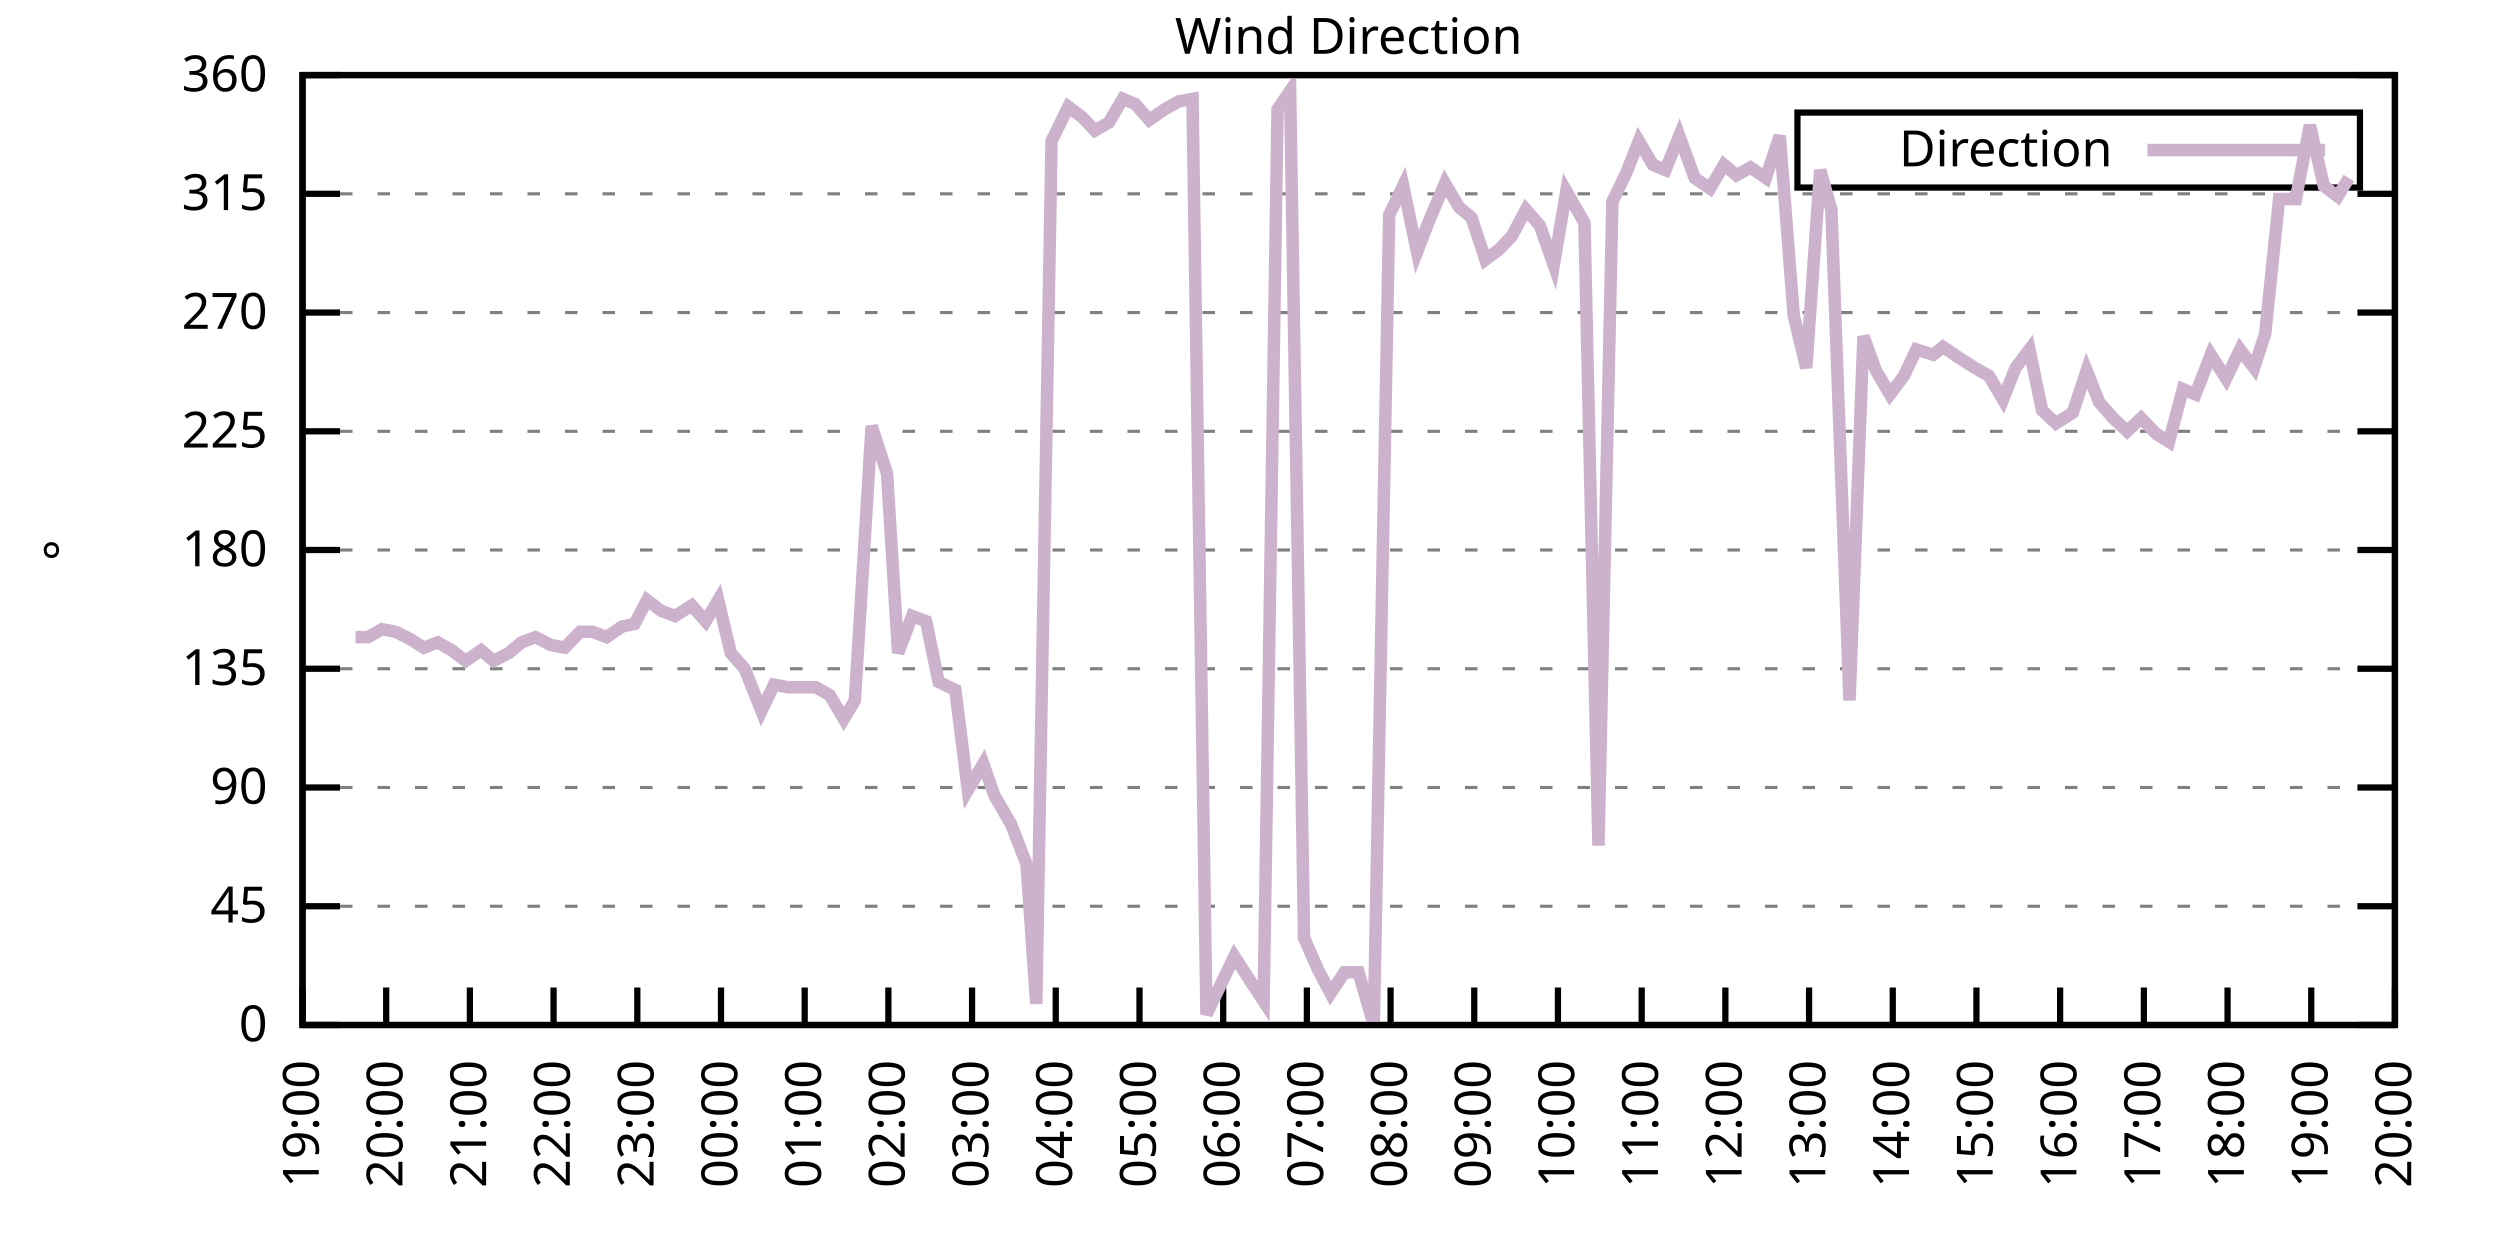
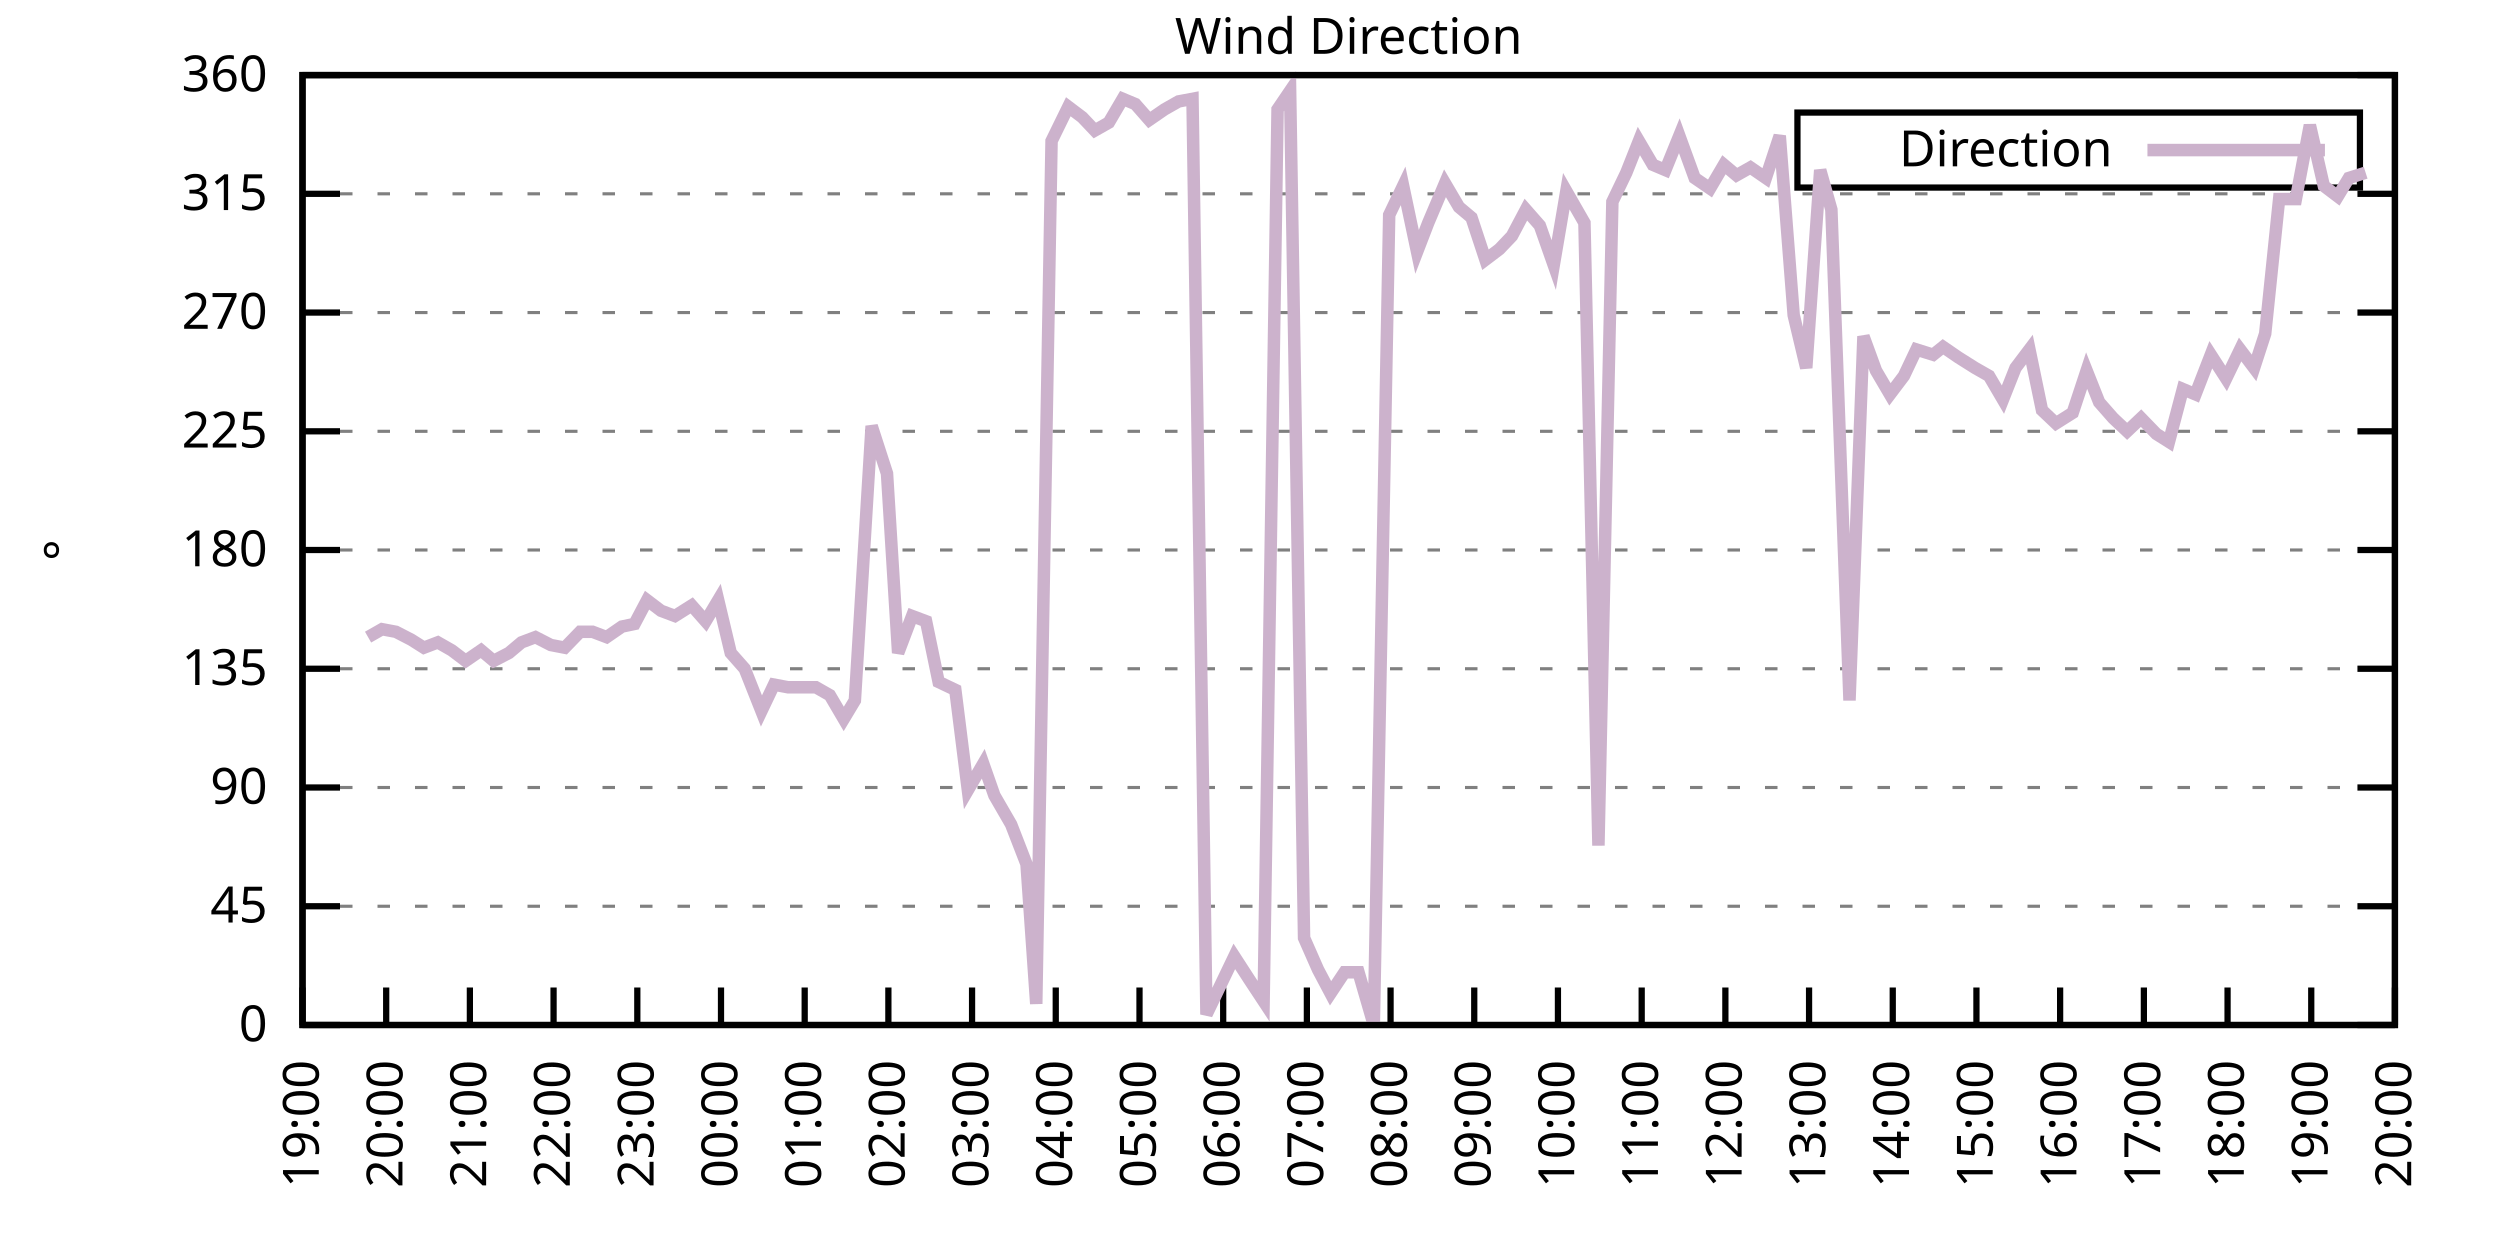
<svg xmlns="http://www.w3.org/2000/svg" xmlns:xlink="http://www.w3.org/1999/xlink" width="400" height="200" viewBox="0 0 400 200">
  <g id="gnuplot_canvas">
    <rect x="0" y="0" width="400" height="200" fill="none" />
    <defs>
      <circle id="gpDot" r="0.5" stroke-width="0.5" stroke="currentColor" />
      <path id="gpPt0" stroke-width="0.333" stroke="currentColor" d="M-1,0 h2 M0,-1 v2" />
      <path id="gpPt1" stroke-width="0.333" stroke="currentColor" d="M-1,-1 L1,1 M1,-1 L-1,1" />
      <path id="gpPt2" stroke-width="0.333" stroke="currentColor" d="M-1,0 L1,0 M0,-1 L0,1 M-1,-1 L1,1 M-1,1 L1,-1" />
      <rect id="gpPt3" stroke-width="0.333" stroke="currentColor" x="-1" y="-1" width="2" height="2" />
      <rect id="gpPt4" stroke-width="0.333" stroke="currentColor" fill="currentColor" x="-1" y="-1" width="2" height="2" />
      <circle id="gpPt5" stroke-width="0.333" stroke="currentColor" cx="0" cy="0" r="1" />
      <use xlink:href="#gpPt5" id="gpPt6" fill="currentColor" stroke="none" />
      <path id="gpPt7" stroke-width="0.333" stroke="currentColor" d="M0,-1.33 L-1.33,0.67 L1.33,0.67 z" />
      <use xlink:href="#gpPt7" id="gpPt8" fill="currentColor" stroke="none" />
      <use xlink:href="#gpPt7" id="gpPt9" stroke="currentColor" transform="rotate(180)" />
      <use xlink:href="#gpPt9" id="gpPt10" fill="currentColor" stroke="none" />
      <use xlink:href="#gpPt3" id="gpPt11" stroke="currentColor" transform="rotate(45)" />
      <use xlink:href="#gpPt11" id="gpPt12" fill="currentColor" stroke="none" />
      <path id="gpPt13" stroke-width="0.333" stroke="currentColor" d="M0,1.330 L1.265,0.411 L0.782,-1.067 L-0.782,-1.076 L-1.265,0.411 z" />
      <use xlink:href="#gpPt13" id="gpPt14" fill="currentColor" stroke="none" />
      <filter id="textbox" filterUnits="objectBoundingBox" x="0" y="0" height="1" width="1">
        <feFlood flood-color="white" flood-opacity="1" result="bgnd" />
        <feComposite in="SourceGraphic" in2="bgnd" operator="atop" />
      </filter>
      <filter id="greybox" filterUnits="objectBoundingBox" x="0" y="0" height="1" width="1">
        <feFlood flood-color="lightgrey" flood-opacity="1" result="grey" />
        <feComposite in="SourceGraphic" in2="grey" operator="atop" />
      </filter>
    </defs>
    <g fill="none" color="white" stroke="currentColor" stroke-width="1.00" stroke-linecap="butt" stroke-linejoin="miter">
</g>
    <g fill="none" color="black" stroke="currentColor" stroke-width="1.00" stroke-linecap="butt" stroke-linejoin="miter">
      <g stroke="none" shape-rendering="crispEdges">
        <polygon fill="rgb(255, 255, 255)" points="48.40,164.00 383.18,164.00 383.18,12.02 48.40,12.02 " />
      </g>
    </g>
    <g fill="none" color="black" stroke="currentColor" stroke-width="1.00" stroke-linecap="butt" stroke-linejoin="miter">
</g>
    <g fill="none" color="black" stroke="black" stroke-width="0.50" stroke-linecap="butt" stroke-linejoin="miter">
</g>
    <g fill="none" color="gray" stroke="currentColor" stroke-width="0.50" stroke-linecap="butt" stroke-linejoin="miter">
      <path stroke="gray" stroke-dasharray="2,4" class="gridline" d="M48.40,164.00 L383.19,164.00  " />
    </g>
    <g fill="none" color="gray" stroke="gray" stroke-width="1.00" stroke-linecap="butt" stroke-linejoin="miter">
</g>
    <g fill="none" color="black" stroke="currentColor" stroke-width="1.00" stroke-linecap="butt" stroke-linejoin="miter">
      <path stroke="black" d="M48.40,164.00 L54.40,164.00 M383.19,164.00 L377.19,164.00  " />
      <g transform="translate(42.80,166.60)" stroke="none" fill="black" font-family="Sans" font-size="8.00" text-anchor="end">
        <text>
          <tspan font-family="Sans"> 0</tspan>
        </text>
      </g>
    </g>
    <g fill="none" color="black" stroke="currentColor" stroke-width="1.00" stroke-linecap="butt" stroke-linejoin="miter">
</g>
    <g fill="none" color="black" stroke="black" stroke-width="0.50" stroke-linecap="butt" stroke-linejoin="miter">
</g>
    <g fill="none" color="gray" stroke="currentColor" stroke-width="0.50" stroke-linecap="butt" stroke-linejoin="miter">
      <path stroke="gray" stroke-dasharray="2,4" class="gridline" d="M48.40,145.00 L383.19,145.00  " />
    </g>
    <g fill="none" color="gray" stroke="gray" stroke-width="1.00" stroke-linecap="butt" stroke-linejoin="miter">
</g>
    <g fill="none" color="black" stroke="currentColor" stroke-width="1.00" stroke-linecap="butt" stroke-linejoin="miter">
      <path stroke="black" d="M48.40,145.00 L54.40,145.00 M383.19,145.00 L377.19,145.00  " />
      <g transform="translate(42.80,147.60)" stroke="none" fill="black" font-family="Sans" font-size="8.00" text-anchor="end">
        <text>
          <tspan font-family="Sans"> 45</tspan>
        </text>
      </g>
    </g>
    <g fill="none" color="black" stroke="currentColor" stroke-width="1.00" stroke-linecap="butt" stroke-linejoin="miter">
</g>
    <g fill="none" color="black" stroke="black" stroke-width="0.50" stroke-linecap="butt" stroke-linejoin="miter">
</g>
    <g fill="none" color="gray" stroke="currentColor" stroke-width="0.50" stroke-linecap="butt" stroke-linejoin="miter">
      <path stroke="gray" stroke-dasharray="2,4" class="gridline" d="M48.40,126.00 L383.19,126.00  " />
    </g>
    <g fill="none" color="gray" stroke="gray" stroke-width="1.00" stroke-linecap="butt" stroke-linejoin="miter">
</g>
    <g fill="none" color="black" stroke="currentColor" stroke-width="1.00" stroke-linecap="butt" stroke-linejoin="miter">
      <path stroke="black" d="M48.40,126.00 L54.40,126.00 M383.19,126.00 L377.19,126.00  " />
      <g transform="translate(42.80,128.60)" stroke="none" fill="black" font-family="Sans" font-size="8.00" text-anchor="end">
        <text>
          <tspan font-family="Sans"> 90</tspan>
        </text>
      </g>
    </g>
    <g fill="none" color="black" stroke="currentColor" stroke-width="1.00" stroke-linecap="butt" stroke-linejoin="miter">
</g>
    <g fill="none" color="black" stroke="black" stroke-width="0.50" stroke-linecap="butt" stroke-linejoin="miter">
</g>
    <g fill="none" color="gray" stroke="currentColor" stroke-width="0.50" stroke-linecap="butt" stroke-linejoin="miter">
      <path stroke="gray" stroke-dasharray="2,4" class="gridline" d="M48.40,107.00 L383.19,107.00  " />
    </g>
    <g fill="none" color="gray" stroke="gray" stroke-width="1.00" stroke-linecap="butt" stroke-linejoin="miter">
</g>
    <g fill="none" color="black" stroke="currentColor" stroke-width="1.00" stroke-linecap="butt" stroke-linejoin="miter">
      <path stroke="black" d="M48.40,107.00 L54.40,107.00 M383.19,107.00 L377.19,107.00  " />
      <g transform="translate(42.80,109.60)" stroke="none" fill="black" font-family="Sans" font-size="8.00" text-anchor="end">
        <text>
          <tspan font-family="Sans"> 135</tspan>
        </text>
      </g>
    </g>
    <g fill="none" color="black" stroke="currentColor" stroke-width="1.00" stroke-linecap="butt" stroke-linejoin="miter">
</g>
    <g fill="none" color="black" stroke="black" stroke-width="0.50" stroke-linecap="butt" stroke-linejoin="miter">
</g>
    <g fill="none" color="gray" stroke="currentColor" stroke-width="0.50" stroke-linecap="butt" stroke-linejoin="miter">
      <path stroke="gray" stroke-dasharray="2,4" class="gridline" d="M48.40,88.00 L383.19,88.00  " />
    </g>
    <g fill="none" color="gray" stroke="gray" stroke-width="1.00" stroke-linecap="butt" stroke-linejoin="miter">
</g>
    <g fill="none" color="black" stroke="currentColor" stroke-width="1.00" stroke-linecap="butt" stroke-linejoin="miter">
      <path stroke="black" d="M48.40,88.00 L54.40,88.00 M383.19,88.00 L377.19,88.00  " />
      <g transform="translate(42.80,90.60)" stroke="none" fill="black" font-family="Sans" font-size="8.00" text-anchor="end">
        <text>
          <tspan font-family="Sans"> 180</tspan>
        </text>
      </g>
    </g>
    <g fill="none" color="black" stroke="currentColor" stroke-width="1.00" stroke-linecap="butt" stroke-linejoin="miter">
</g>
    <g fill="none" color="black" stroke="black" stroke-width="0.50" stroke-linecap="butt" stroke-linejoin="miter">
</g>
    <g fill="none" color="gray" stroke="currentColor" stroke-width="0.50" stroke-linecap="butt" stroke-linejoin="miter">
      <path stroke="gray" stroke-dasharray="2,4" class="gridline" d="M48.40,69.01 L383.19,69.01  " />
    </g>
    <g fill="none" color="gray" stroke="gray" stroke-width="1.00" stroke-linecap="butt" stroke-linejoin="miter">
</g>
    <g fill="none" color="black" stroke="currentColor" stroke-width="1.00" stroke-linecap="butt" stroke-linejoin="miter">
      <path stroke="black" d="M48.40,69.01 L54.40,69.01 M383.19,69.01 L377.19,69.01  " />
      <g transform="translate(42.80,71.61)" stroke="none" fill="black" font-family="Sans" font-size="8.00" text-anchor="end">
        <text>
          <tspan font-family="Sans"> 225</tspan>
        </text>
      </g>
    </g>
    <g fill="none" color="black" stroke="currentColor" stroke-width="1.00" stroke-linecap="butt" stroke-linejoin="miter">
</g>
    <g fill="none" color="black" stroke="black" stroke-width="0.50" stroke-linecap="butt" stroke-linejoin="miter">
</g>
    <g fill="none" color="gray" stroke="currentColor" stroke-width="0.50" stroke-linecap="butt" stroke-linejoin="miter">
      <path stroke="gray" stroke-dasharray="2,4" class="gridline" d="M48.40,50.01 L383.19,50.01  " />
    </g>
    <g fill="none" color="gray" stroke="gray" stroke-width="1.00" stroke-linecap="butt" stroke-linejoin="miter">
</g>
    <g fill="none" color="black" stroke="currentColor" stroke-width="1.00" stroke-linecap="butt" stroke-linejoin="miter">
      <path stroke="black" d="M48.40,50.01 L54.40,50.01 M383.19,50.01 L377.19,50.01  " />
      <g transform="translate(42.80,52.61)" stroke="none" fill="black" font-family="Sans" font-size="8.00" text-anchor="end">
        <text>
          <tspan font-family="Sans"> 270</tspan>
        </text>
      </g>
    </g>
    <g fill="none" color="black" stroke="currentColor" stroke-width="1.00" stroke-linecap="butt" stroke-linejoin="miter">
</g>
    <g fill="none" color="black" stroke="black" stroke-width="0.50" stroke-linecap="butt" stroke-linejoin="miter">
</g>
    <g fill="none" color="gray" stroke="currentColor" stroke-width="0.50" stroke-linecap="butt" stroke-linejoin="miter">
      <path stroke="gray" stroke-dasharray="2,4" class="gridline" d="M48.40,31.01 L383.19,31.01  " />
    </g>
    <g fill="none" color="gray" stroke="gray" stroke-width="1.00" stroke-linecap="butt" stroke-linejoin="miter">
</g>
    <g fill="none" color="black" stroke="currentColor" stroke-width="1.00" stroke-linecap="butt" stroke-linejoin="miter">
      <path stroke="black" d="M48.40,31.01 L54.40,31.01 M383.19,31.01 L377.19,31.01  " />
      <g transform="translate(42.80,33.61)" stroke="none" fill="black" font-family="Sans" font-size="8.00" text-anchor="end">
        <text>
          <tspan font-family="Sans"> 315</tspan>
        </text>
      </g>
    </g>
    <g fill="none" color="black" stroke="currentColor" stroke-width="1.00" stroke-linecap="butt" stroke-linejoin="miter">
</g>
    <g fill="none" color="black" stroke="black" stroke-width="0.50" stroke-linecap="butt" stroke-linejoin="miter">
</g>
    <g fill="none" color="gray" stroke="currentColor" stroke-width="0.50" stroke-linecap="butt" stroke-linejoin="miter">
      <path stroke="gray" stroke-dasharray="2,4" class="gridline" d="M48.40,12.01 L383.19,12.01  " />
    </g>
    <g fill="none" color="gray" stroke="gray" stroke-width="1.00" stroke-linecap="butt" stroke-linejoin="miter">
</g>
    <g fill="none" color="black" stroke="currentColor" stroke-width="1.00" stroke-linecap="butt" stroke-linejoin="miter">
      <path stroke="black" d="M48.40,12.01 L54.40,12.01 M383.19,12.01 L377.19,12.01  " />
      <g transform="translate(42.80,14.61)" stroke="none" fill="black" font-family="Sans" font-size="8.00" text-anchor="end">
        <text>
          <tspan font-family="Sans"> 360</tspan>
        </text>
      </g>
    </g>
    <g fill="none" color="black" stroke="currentColor" stroke-width="1.00" stroke-linecap="butt" stroke-linejoin="miter">
      <path stroke="black" d="M48.40,164.00 L48.40,158.00  " />
      <g transform="translate(51.00,169.60) rotate(270.00)" stroke="none" fill="black" font-family="Sans" font-size="8.00" text-anchor="end">
        <text>
          <tspan font-family="Sans">19:00</tspan>
        </text>
      </g>
    </g>
    <g fill="none" color="black" stroke="currentColor" stroke-width="1.00" stroke-linecap="butt" stroke-linejoin="miter">
      <path stroke="black" d="M61.79,164.00 L61.79,158.00  " />
      <g transform="translate(64.39,169.60) rotate(270.00)" stroke="none" fill="black" font-family="Sans" font-size="8.00" text-anchor="end">
        <text>
          <tspan font-family="Sans">20:00</tspan>
        </text>
      </g>
    </g>
    <g fill="none" color="black" stroke="currentColor" stroke-width="1.00" stroke-linecap="butt" stroke-linejoin="miter">
      <path stroke="black" d="M75.18,164.00 L75.18,158.00  " />
      <g transform="translate(77.78,169.60) rotate(270.00)" stroke="none" fill="black" font-family="Sans" font-size="8.00" text-anchor="end">
        <text>
          <tspan font-family="Sans">21:00</tspan>
        </text>
      </g>
    </g>
    <g fill="none" color="black" stroke="currentColor" stroke-width="1.00" stroke-linecap="butt" stroke-linejoin="miter">
      <path stroke="black" d="M88.57,164.00 L88.57,158.00  " />
      <g transform="translate(91.17,169.60) rotate(270.00)" stroke="none" fill="black" font-family="Sans" font-size="8.00" text-anchor="end">
        <text>
          <tspan font-family="Sans">22:00</tspan>
        </text>
      </g>
    </g>
    <g fill="none" color="black" stroke="currentColor" stroke-width="1.00" stroke-linecap="butt" stroke-linejoin="miter">
      <path stroke="black" d="M101.97,164.00 L101.97,158.00  " />
      <g transform="translate(104.57,169.60) rotate(270.00)" stroke="none" fill="black" font-family="Sans" font-size="8.00" text-anchor="end">
        <text>
          <tspan font-family="Sans">23:00</tspan>
        </text>
      </g>
    </g>
    <g fill="none" color="black" stroke="currentColor" stroke-width="1.00" stroke-linecap="butt" stroke-linejoin="miter">
      <path stroke="black" d="M115.36,164.00 L115.36,158.00  " />
      <g transform="translate(117.96,169.60) rotate(270.00)" stroke="none" fill="black" font-family="Sans" font-size="8.00" text-anchor="end">
        <text>
          <tspan font-family="Sans">00:00</tspan>
        </text>
      </g>
    </g>
    <g fill="none" color="black" stroke="currentColor" stroke-width="1.00" stroke-linecap="butt" stroke-linejoin="miter">
      <path stroke="black" d="M128.75,164.00 L128.75,158.00  " />
      <g transform="translate(131.35,169.60) rotate(270.00)" stroke="none" fill="black" font-family="Sans" font-size="8.00" text-anchor="end">
        <text>
          <tspan font-family="Sans">01:00</tspan>
        </text>
      </g>
    </g>
    <g fill="none" color="black" stroke="currentColor" stroke-width="1.00" stroke-linecap="butt" stroke-linejoin="miter">
      <path stroke="black" d="M142.14,164.00 L142.14,158.00  " />
      <g transform="translate(144.74,169.60) rotate(270.00)" stroke="none" fill="black" font-family="Sans" font-size="8.00" text-anchor="end">
        <text>
          <tspan font-family="Sans">02:00</tspan>
        </text>
      </g>
    </g>
    <g fill="none" color="black" stroke="currentColor" stroke-width="1.00" stroke-linecap="butt" stroke-linejoin="miter">
      <path stroke="black" d="M155.53,164.00 L155.53,158.00  " />
      <g transform="translate(158.13,169.60) rotate(270.00)" stroke="none" fill="black" font-family="Sans" font-size="8.00" text-anchor="end">
        <text>
          <tspan font-family="Sans">03:00</tspan>
        </text>
      </g>
    </g>
    <g fill="none" color="black" stroke="currentColor" stroke-width="1.00" stroke-linecap="butt" stroke-linejoin="miter">
      <path stroke="black" d="M168.92,164.00 L168.92,158.00  " />
      <g transform="translate(171.52,169.60) rotate(270.00)" stroke="none" fill="black" font-family="Sans" font-size="8.00" text-anchor="end">
        <text>
          <tspan font-family="Sans">04:00</tspan>
        </text>
      </g>
    </g>
    <g fill="none" color="black" stroke="currentColor" stroke-width="1.00" stroke-linecap="butt" stroke-linejoin="miter">
      <path stroke="black" d="M182.32,164.00 L182.32,158.00  " />
      <g transform="translate(184.92,169.60) rotate(270.00)" stroke="none" fill="black" font-family="Sans" font-size="8.00" text-anchor="end">
        <text>
          <tspan font-family="Sans">05:00</tspan>
        </text>
      </g>
    </g>
    <g fill="none" color="black" stroke="currentColor" stroke-width="1.00" stroke-linecap="butt" stroke-linejoin="miter">
      <path stroke="black" d="M195.71,164.00 L195.71,158.00  " />
      <g transform="translate(198.31,169.60) rotate(270.00)" stroke="none" fill="black" font-family="Sans" font-size="8.00" text-anchor="end">
        <text>
          <tspan font-family="Sans">06:00</tspan>
        </text>
      </g>
    </g>
    <g fill="none" color="black" stroke="currentColor" stroke-width="1.00" stroke-linecap="butt" stroke-linejoin="miter">
      <path stroke="black" d="M209.10,164.00 L209.10,158.00  " />
      <g transform="translate(211.70,169.60) rotate(270.00)" stroke="none" fill="black" font-family="Sans" font-size="8.00" text-anchor="end">
        <text>
          <tspan font-family="Sans">07:00</tspan>
        </text>
      </g>
    </g>
    <g fill="none" color="black" stroke="currentColor" stroke-width="1.00" stroke-linecap="butt" stroke-linejoin="miter">
      <path stroke="black" d="M222.49,164.00 L222.49,158.00  " />
      <g transform="translate(225.09,169.60) rotate(270.00)" stroke="none" fill="black" font-family="Sans" font-size="8.00" text-anchor="end">
        <text>
          <tspan font-family="Sans">08:00</tspan>
        </text>
      </g>
    </g>
    <g fill="none" color="black" stroke="currentColor" stroke-width="1.00" stroke-linecap="butt" stroke-linejoin="miter">
      <path stroke="black" d="M235.88,164.00 L235.88,158.00  " />
      <g transform="translate(238.48,169.60) rotate(270.00)" stroke="none" fill="black" font-family="Sans" font-size="8.00" text-anchor="end">
        <text>
          <tspan font-family="Sans">09:00</tspan>
        </text>
      </g>
    </g>
    <g fill="none" color="black" stroke="currentColor" stroke-width="1.00" stroke-linecap="butt" stroke-linejoin="miter">
      <path stroke="black" d="M249.27,164.00 L249.27,158.00  " />
      <g transform="translate(251.87,169.60) rotate(270.00)" stroke="none" fill="black" font-family="Sans" font-size="8.00" text-anchor="end">
        <text>
          <tspan font-family="Sans">10:00</tspan>
        </text>
      </g>
    </g>
    <g fill="none" color="black" stroke="currentColor" stroke-width="1.00" stroke-linecap="butt" stroke-linejoin="miter">
      <path stroke="black" d="M262.67,164.00 L262.67,158.00  " />
      <g transform="translate(265.27,169.60) rotate(270.00)" stroke="none" fill="black" font-family="Sans" font-size="8.00" text-anchor="end">
        <text>
          <tspan font-family="Sans">11:00</tspan>
        </text>
      </g>
    </g>
    <g fill="none" color="black" stroke="currentColor" stroke-width="1.00" stroke-linecap="butt" stroke-linejoin="miter">
      <path stroke="black" d="M276.06,164.00 L276.06,158.00  " />
      <g transform="translate(278.66,169.60) rotate(270.00)" stroke="none" fill="black" font-family="Sans" font-size="8.00" text-anchor="end">
        <text>
          <tspan font-family="Sans">12:00</tspan>
        </text>
      </g>
    </g>
    <g fill="none" color="black" stroke="currentColor" stroke-width="1.00" stroke-linecap="butt" stroke-linejoin="miter">
      <path stroke="black" d="M289.45,164.00 L289.45,158.00  " />
      <g transform="translate(292.05,169.60) rotate(270.00)" stroke="none" fill="black" font-family="Sans" font-size="8.00" text-anchor="end">
        <text>
          <tspan font-family="Sans">13:00</tspan>
        </text>
      </g>
    </g>
    <g fill="none" color="black" stroke="currentColor" stroke-width="1.00" stroke-linecap="butt" stroke-linejoin="miter">
      <path stroke="black" d="M302.84,164.00 L302.84,158.00  " />
      <g transform="translate(305.44,169.60) rotate(270.00)" stroke="none" fill="black" font-family="Sans" font-size="8.00" text-anchor="end">
        <text>
          <tspan font-family="Sans">14:00</tspan>
        </text>
      </g>
    </g>
    <g fill="none" color="black" stroke="currentColor" stroke-width="1.00" stroke-linecap="butt" stroke-linejoin="miter">
      <path stroke="black" d="M316.23,164.00 L316.23,158.00  " />
      <g transform="translate(318.83,169.60) rotate(270.00)" stroke="none" fill="black" font-family="Sans" font-size="8.00" text-anchor="end">
        <text>
          <tspan font-family="Sans">15:00</tspan>
        </text>
      </g>
    </g>
    <g fill="none" color="black" stroke="currentColor" stroke-width="1.00" stroke-linecap="butt" stroke-linejoin="miter">
      <path stroke="black" d="M329.62,164.00 L329.62,158.00  " />
      <g transform="translate(332.22,169.60) rotate(270.00)" stroke="none" fill="black" font-family="Sans" font-size="8.00" text-anchor="end">
        <text>
          <tspan font-family="Sans">16:00</tspan>
        </text>
      </g>
    </g>
    <g fill="none" color="black" stroke="currentColor" stroke-width="1.00" stroke-linecap="butt" stroke-linejoin="miter">
      <path stroke="black" d="M343.02,164.00 L343.02,158.00  " />
      <g transform="translate(345.62,169.60) rotate(270.00)" stroke="none" fill="black" font-family="Sans" font-size="8.00" text-anchor="end">
        <text>
          <tspan font-family="Sans">17:00</tspan>
        </text>
      </g>
    </g>
    <g fill="none" color="black" stroke="currentColor" stroke-width="1.00" stroke-linecap="butt" stroke-linejoin="miter">
      <path stroke="black" d="M356.41,164.00 L356.41,158.00  " />
      <g transform="translate(359.01,169.60) rotate(270.00)" stroke="none" fill="black" font-family="Sans" font-size="8.00" text-anchor="end">
        <text>
          <tspan font-family="Sans">18:00</tspan>
        </text>
      </g>
    </g>
    <g fill="none" color="black" stroke="currentColor" stroke-width="1.00" stroke-linecap="butt" stroke-linejoin="miter">
      <path stroke="black" d="M369.80,164.00 L369.80,158.00  " />
      <g transform="translate(372.40,169.60) rotate(270.00)" stroke="none" fill="black" font-family="Sans" font-size="8.00" text-anchor="end">
        <text>
          <tspan font-family="Sans">19:00</tspan>
        </text>
      </g>
    </g>
    <g fill="none" color="black" stroke="currentColor" stroke-width="1.00" stroke-linecap="butt" stroke-linejoin="miter">
      <path stroke="black" d="M383.19,164.00 L383.19,158.00  " />
      <g transform="translate(385.79,169.60) rotate(270.00)" stroke="none" fill="black" font-family="Sans" font-size="8.00" text-anchor="end">
        <text>
          <tspan font-family="Sans">20:00</tspan>
        </text>
      </g>
    </g>
    <g fill="none" color="black" stroke="currentColor" stroke-width="1.00" stroke-linecap="butt" stroke-linejoin="miter">
</g>
    <g fill="none" color="black" stroke="currentColor" stroke-width="1.00" stroke-linecap="butt" stroke-linejoin="miter">
      <path stroke="black" d="M48.40,12.01 L48.40,164.00 L383.19,164.00 L383.19,12.01 L48.40,12.01 Z  " />
    </g>
    <g fill="none" color="black" stroke="currentColor" stroke-width="1.00" stroke-linecap="butt" stroke-linejoin="miter">
</g>
    <g fill="none" color="black" stroke="currentColor" stroke-width="1.00" stroke-linecap="butt" stroke-linejoin="miter">
      <path stroke="black" d="M287.59,30.01 L287.59,18.01 L377.59,18.01 L377.59,30.01 L287.59,30.01 Z  " />
    </g>
    <g id="Wind_direction_plot_1">
      <g fill="none" color="white" stroke="black" stroke-width="2.00" stroke-linecap="butt" stroke-linejoin="miter">
</g>
      <g fill="none" color="black" stroke="currentColor" stroke-width="2.00" stroke-linecap="butt" stroke-linejoin="miter">
        <g transform="translate(337.99,26.61)" stroke="none" fill="black" font-family="Sans" font-size="8.00" text-anchor="end">
          <text>
            <tspan font-family="Sans">Direction</tspan>
          </text>
        </g>
      </g>
      <g fill="none" color="black" stroke="currentColor" stroke-width="2.00" stroke-linecap="butt" stroke-linejoin="miter">
-         <path stroke="rgb(204, 178, 204)" d="M343.59,24.01 L371.99,24.01 M56.88,101.94 L58.89,101.94 L61.12,100.67 L63.35,101.09 L65.81,102.36 L67.82,103.63   L70.05,102.78 L72.28,104.05 L74.51,105.74 L76.97,104.05 L78.98,105.74 L81.43,104.47 L83.44,102.78 L85.67,101.94   L88.13,103.20 L90.36,103.63 L92.82,101.09 L94.82,101.09 L97.06,101.94 L99.51,100.25 L101.52,99.83 L103.53,96.03   L105.76,97.72 L107.99,98.56 L110.67,96.87 L112.90,99.40 L114.91,96.03 L116.92,104.47 L119.15,107.00 L121.83,113.76   L123.84,109.54 L126.07,109.96 L130.54,109.96 L132.77,111.23 L135.00,115.03 L136.78,112.07 L139.46,68.16 L141.92,75.76   L143.70,104.47 L145.94,98.56 L148.17,99.40 L150.18,109.11 L152.85,110.38 L154.86,126.42 L157.32,122.20 L159.10,127.27   L161.78,131.91 L164.24,138.25 L165.80,160.62 L168.25,22.56 L170.93,17.08 L173.17,18.77 L175.17,20.88 L177.41,19.61   L179.64,15.81 L181.65,16.65 L183.88,19.19 L186.33,17.50 L188.57,16.23 L190.80,15.81 L193.03,162.31 L195.26,157.67   L197.49,153.02 L199.95,156.82 L202.18,160.20 L204.41,17.50 L206.42,14.54 L208.65,150.07 L210.88,155.13 L212.89,158.93   L215.13,155.56 L217.36,155.56 L219.81,164.00 L222.27,34.39 L224.50,29.74 L226.73,40.30 L228.52,35.65 L231.20,29.32   L233.43,33.12 L235.44,34.81 L237.67,41.56 L239.90,39.87 L241.91,37.76 L244.14,33.54 L246.37,36.08 L248.60,42.41   L250.61,30.59 L253.51,35.65 L255.75,135.29 L257.98,32.28 L260.21,27.63 L262.22,22.56 L264.45,26.36 L266.46,27.21   L268.69,21.72 L271.15,28.48 L273.60,30.16 L275.83,26.36 L277.84,28.05 L280.07,26.79 L282.53,28.48 L284.76,21.72   L286.99,50.43 L289.00,58.87 L291.23,27.21 L293.02,33.54 L295.92,112.07 L298.15,53.81 L300.16,59.30 L302.39,63.10   L304.63,60.14 L306.63,55.92 L309.31,56.76 L310.88,55.50 L313.33,57.18 L316.01,58.87 L318.24,60.14 L320.47,63.94   L322.48,58.87 L324.71,55.92 L326.72,65.63 L328.95,67.74 L331.63,66.05 L333.86,59.30 L335.87,64.36 L338.10,66.90   L340.34,69.01 L342.57,66.90 L345.02,69.43 L347.03,70.70 L349.26,62.25 L351.27,63.10 L353.73,56.76 L356.18,60.56   L358.42,55.92 L360.65,58.87 L362.43,53.39 L364.66,31.85 L367.34,31.85 L369.58,20.03 L371.81,29.74 L374.04,31.43   L375.82,28.48  " />
+         <path stroke="rgb(204, 178, 204)" d="M343.59,24.01 L371.99,24.01 M58.89,101.94 L61.12,100.67 L63.35,101.09 L65.81,102.36 L67.82,103.63 L70.05,102.78   L72.28,104.05 L74.51,105.74 L76.97,104.05 L78.98,105.74 L81.43,104.47 L83.44,102.78 L85.67,101.94 L88.13,103.20   L90.36,103.63 L92.82,101.09 L94.82,101.09 L97.06,101.94 L99.51,100.25 L101.52,99.83 L103.53,96.03 L105.76,97.72   L107.99,98.56 L110.67,96.87 L112.90,99.40 L114.91,96.03 L116.92,104.47 L119.15,107.00 L121.83,113.76 L123.84,109.54   L126.07,109.96 L130.54,109.96 L132.77,111.23 L135.00,115.03 L136.78,112.07 L139.46,68.16 L141.92,75.76 L143.70,104.47   L145.94,98.56 L148.17,99.40 L150.18,109.11 L152.85,110.38 L154.86,126.42 L157.32,122.20 L159.10,127.27 L161.78,131.91   L164.24,138.25 L165.80,160.62 L168.25,22.56 L170.93,17.08 L173.17,18.77 L175.17,20.88 L177.41,19.61 L179.64,15.81   L181.65,16.65 L183.88,19.19 L186.33,17.50 L188.57,16.23 L190.80,15.81 L193.03,162.31 L195.26,157.67 L197.49,153.02   L199.95,156.82 L202.18,160.20 L204.41,17.50 L206.42,14.54 L208.65,150.07 L210.88,155.13 L212.89,158.93 L215.13,155.56   L217.36,155.56 L219.81,164.00 L222.27,34.39 L224.50,29.74 L226.73,40.30 L228.52,35.65 L231.20,29.32 L233.43,33.12   L235.44,34.81 L237.67,41.56 L239.90,39.87 L241.91,37.76 L244.14,33.54 L246.37,36.08 L248.60,42.41 L250.61,30.59   L253.51,35.65 L255.75,135.29 L257.98,32.28 L260.21,27.63 L262.22,22.56 L264.45,26.36 L266.46,27.21 L268.69,21.72   L271.15,28.48 L273.60,30.16 L275.83,26.36 L277.84,28.05 L280.07,26.79 L282.53,28.48 L284.76,21.72 L286.99,50.43   L289.00,58.87 L291.23,27.21 L293.02,33.54 L295.92,112.07 L298.15,53.81 L300.16,59.30 L302.39,63.10 L304.63,60.14   L306.63,55.92 L309.31,56.76 L310.88,55.50 L313.33,57.18 L316.01,58.87 L318.24,60.14 L320.47,63.94 L322.48,58.87   L324.71,55.92 L326.72,65.63 L328.95,67.74 L331.63,66.05 L333.86,59.30 L335.87,64.36 L338.10,66.90 L340.34,69.01   L342.57,66.90 L345.02,69.43 L347.03,70.70 L349.26,62.25 L351.27,63.10 L353.73,56.76 L356.18,60.56 L358.42,55.92   L360.65,58.87 L362.43,53.39 L364.66,31.85 L367.34,31.85 L369.58,20.03 L371.81,29.74 L374.04,31.43 L375.82,28.48   L378.50,27.63  " />
      </g>
    </g>
    <g fill="none" color="black" stroke="currentColor" stroke-width="2.00" stroke-linecap="butt" stroke-linejoin="miter">
</g>
    <g fill="none" color="black" stroke="black" stroke-width="1.00" stroke-linecap="butt" stroke-linejoin="miter">
</g>
    <g fill="none" color="black" stroke="currentColor" stroke-width="1.00" stroke-linecap="butt" stroke-linejoin="miter">
      <path stroke="black" d="M48.40,12.01 L48.40,164.00 L383.19,164.00 L383.19,12.01 L48.40,12.01 Z  " />
      <g transform="translate(12.80,88.01) rotate(270.00)" stroke="none" fill="black" font-family="Sans" font-size="8.00" text-anchor="middle">
        <text>
          <tspan font-family="Sans">°</tspan>
        </text>
      </g>
    </g>
    <g fill="none" color="black" stroke="currentColor" stroke-width="1.00" stroke-linecap="butt" stroke-linejoin="miter">
</g>
    <g fill="none" color="black" stroke="currentColor" stroke-width="1.00" stroke-linecap="butt" stroke-linejoin="miter">
      <g transform="translate(215.79,8.61)" stroke="none" fill="black" font-family="Sans" font-size="8.00" text-anchor="middle">
        <text>
          <tspan font-family="Sans">Wind Direction</tspan>
        </text>
      </g>
    </g>
    <g fill="none" color="black" stroke="currentColor" stroke-width="1.00" stroke-linecap="butt" stroke-linejoin="miter">
</g>
  </g>
</svg>
